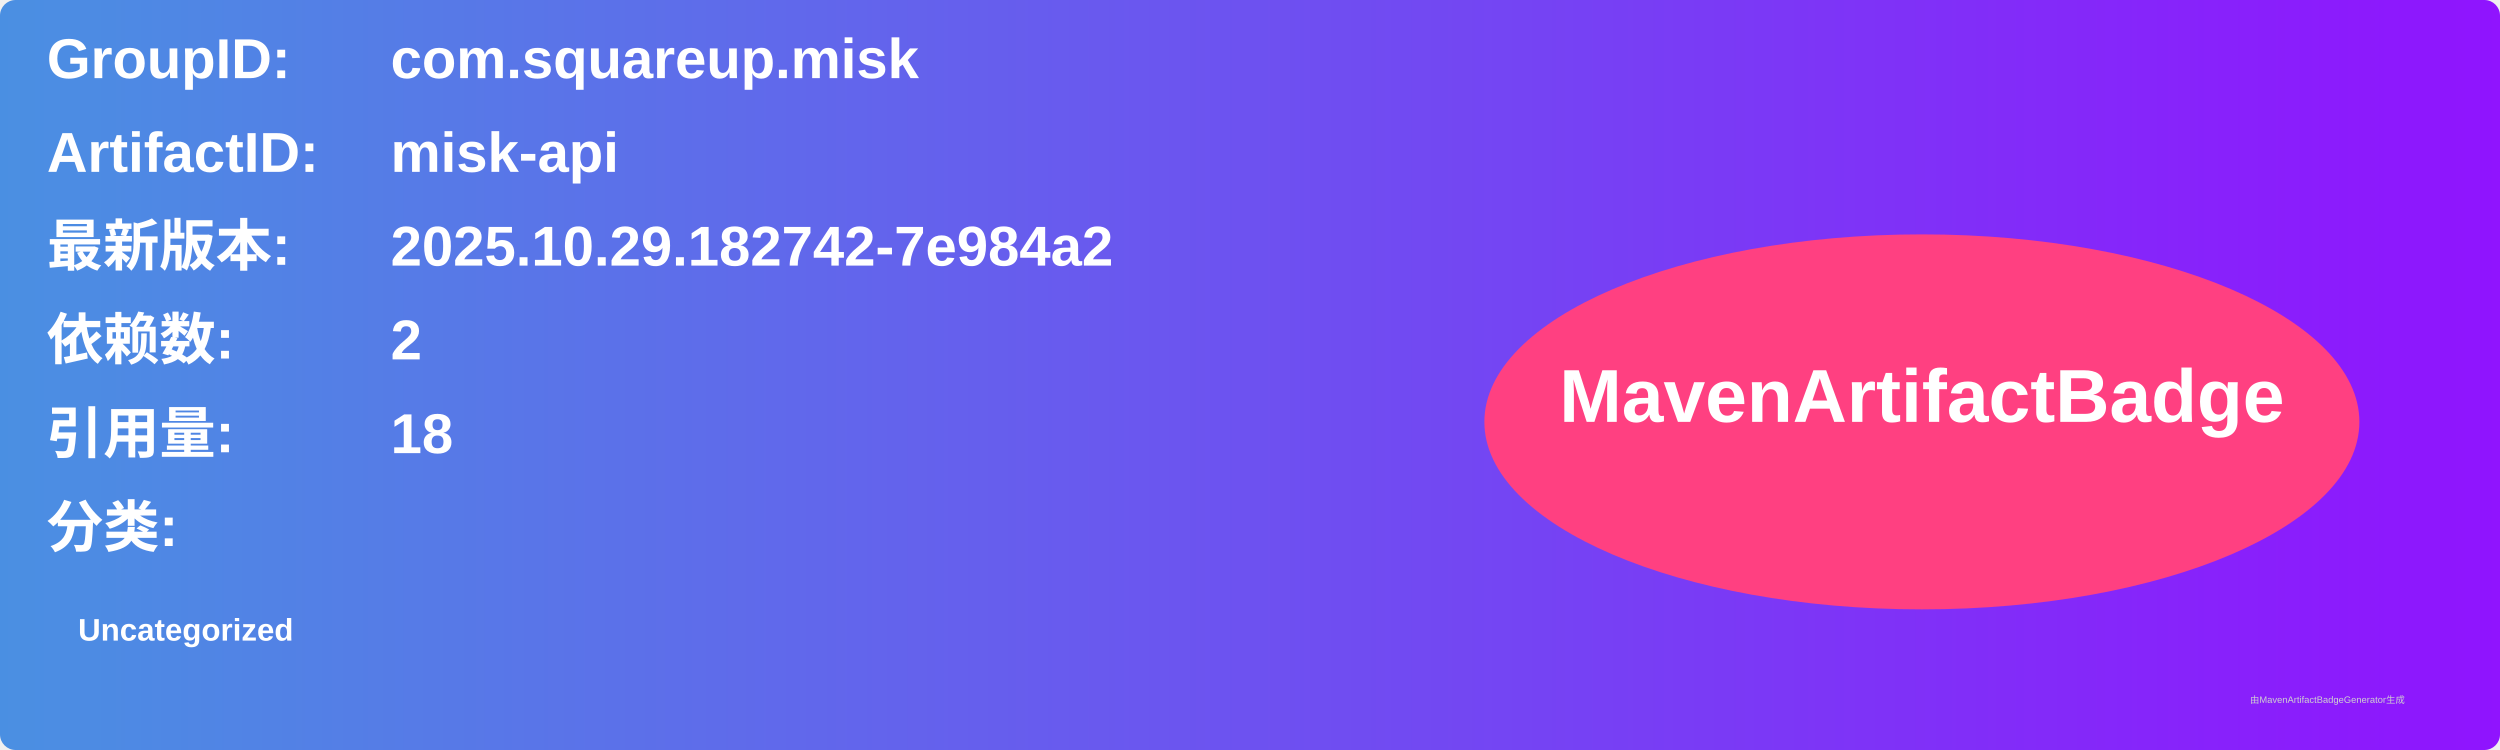
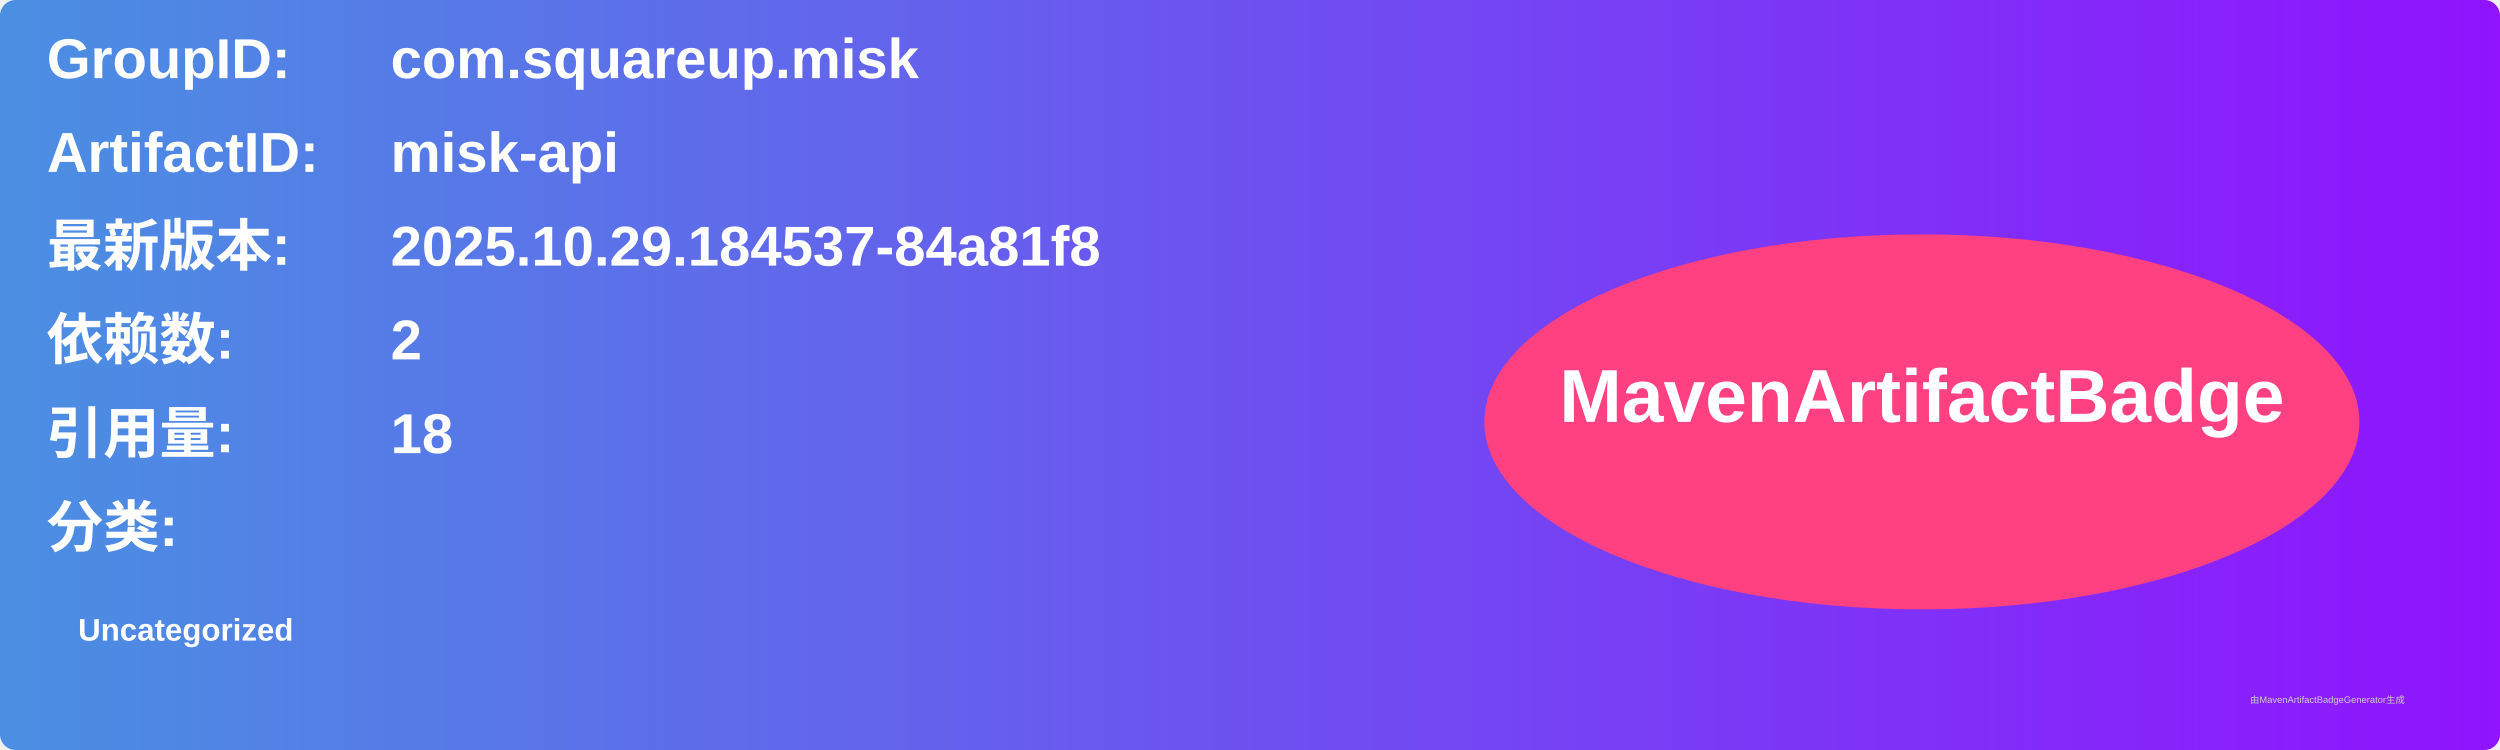
<svg xmlns="http://www.w3.org/2000/svg" width="800" height="240" viewBox="0 0 800 240">
  <linearGradient id="grad" x1="0%" y1="0%" x2="100%" y2="0%">
    <stop offset="0%" stop-color="#4a90e2" />
    <stop offset="100%" stop-color="#9013fe" />
  </linearGradient>
  <rect width="100%" height="100%" rx="5" ry="5" fill="url(#grad)" />
  <g transform="translate(15, 15)">
    <text x="0" y="10" font-family="Arial" font-size="18" fill="white" font-weight="bold" width="260">GroupID:</text>
    <text x="110" y="10" font-family="Arial" font-size="18" fill="white" font-weight="bold" width="460">com.squareup.misk</text>
    <text x="0" y="40" font-family="Arial" font-size="18" fill="white" font-weight="bold" width="260">ArtifactID:</text>
    <text x="110" y="40" font-family="Arial" font-size="18" fill="white" font-weight="bold" width="460">misk-api</text>
    <text x="0" y="70" font-family="Arial" font-size="18" fill="white" font-weight="bold">最新版本:</text>
    <text x="110" y="70" font-family="Arial" font-size="18" fill="white" font-weight="bold">
-       <tspan font-weight="bold">2025.10.29.182742-7e984a2</tspan>
+       <tspan font-weight="bold">2025.10.29.184537-84a81f8</tspan>
    </text>
    <text x="0" y="100" font-family="Arial" font-size="18" fill="white" font-weight="bold">依赖数: </text>
    <text x="110" y="100" font-family="Arial" font-size="18" fill="white">
      <tspan font-weight="bold">2</tspan>
    </text>
    <text x="0" y="130" font-family="Arial" font-size="18" fill="white" font-weight="bold">引用量: </text>
    <text x="110" y="130" font-family="Arial" font-size="18" fill="white">
      <tspan font-weight="bold">18</tspan>
    </text>
    <text x="0" y="160" font-family="Arial" font-size="18" fill="white" font-weight="bold">分类:</text>
    <text x="10" y="190" font-family="Arial" font-size="10" fill="white">
      <tspan font-weight="bold">Uncategorized</tspan>
    </text>
    <ellipse cx="600" cy="120" rx="140" ry="60" fill="#ff4081" />
    <text x="600" y="120" text-anchor="middle" font-family="Arial" font-size="24" fill="white" font-weight="bold">MavenArtifactBadge</text>
  </g>
  <text x="720" y="225" font-family="Arial" font-size="3" fill="#d0d0d0">由MavenArtifactBadgeGenerator生成</text>
</svg>
